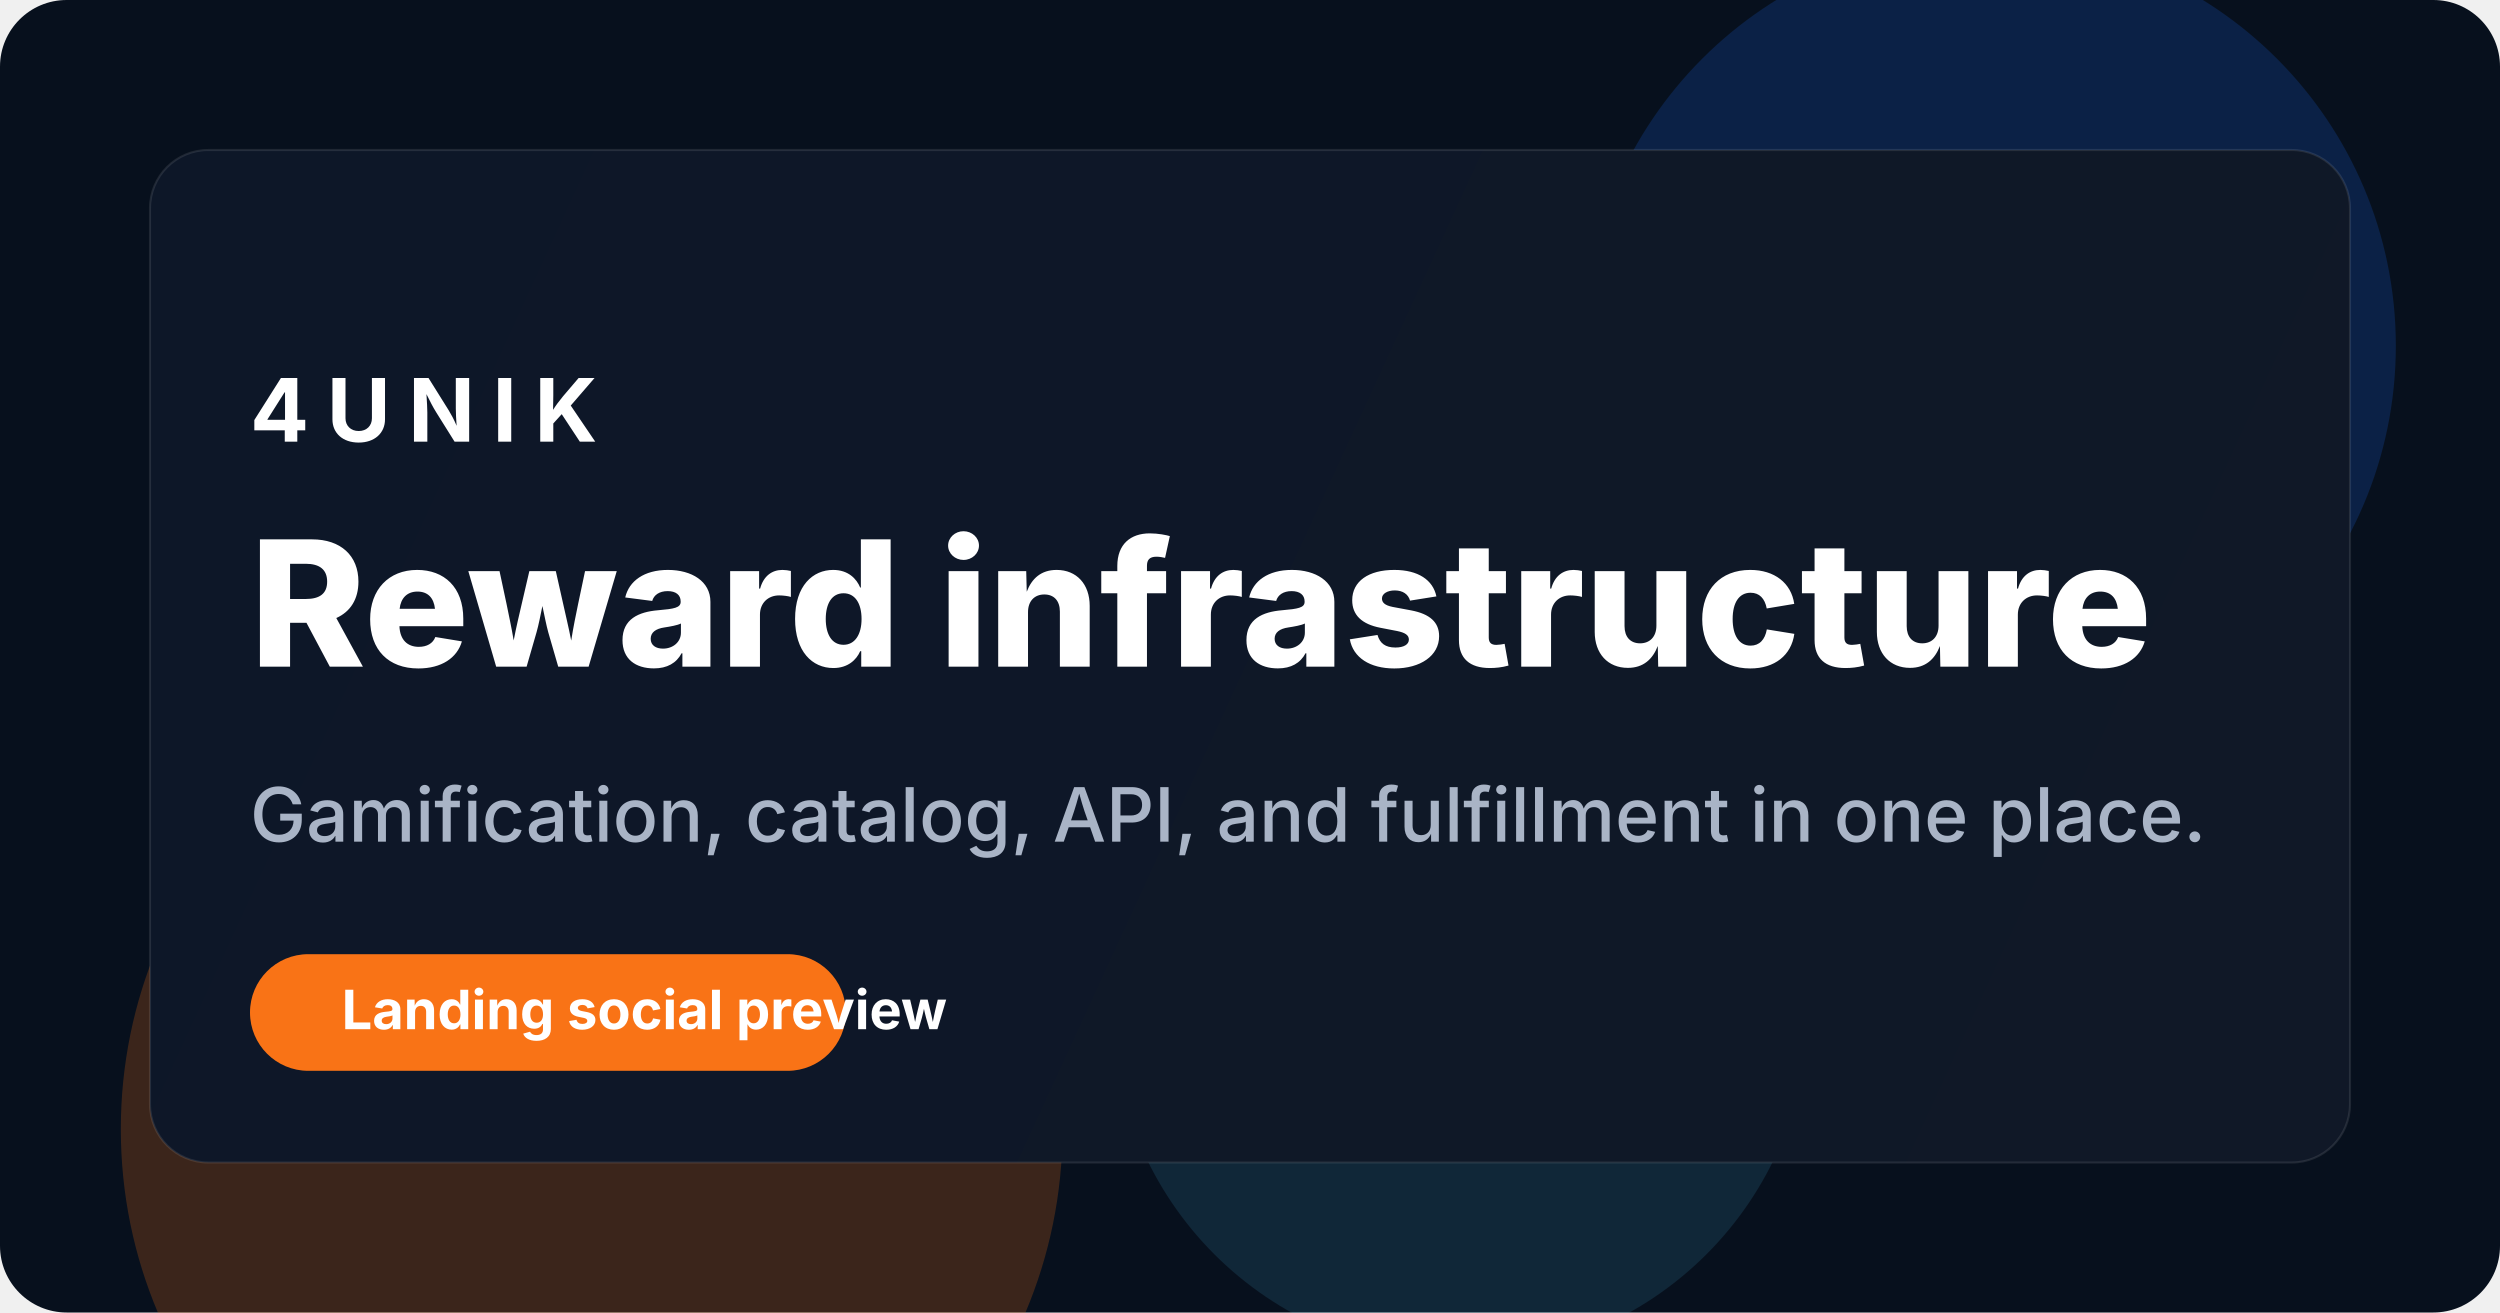
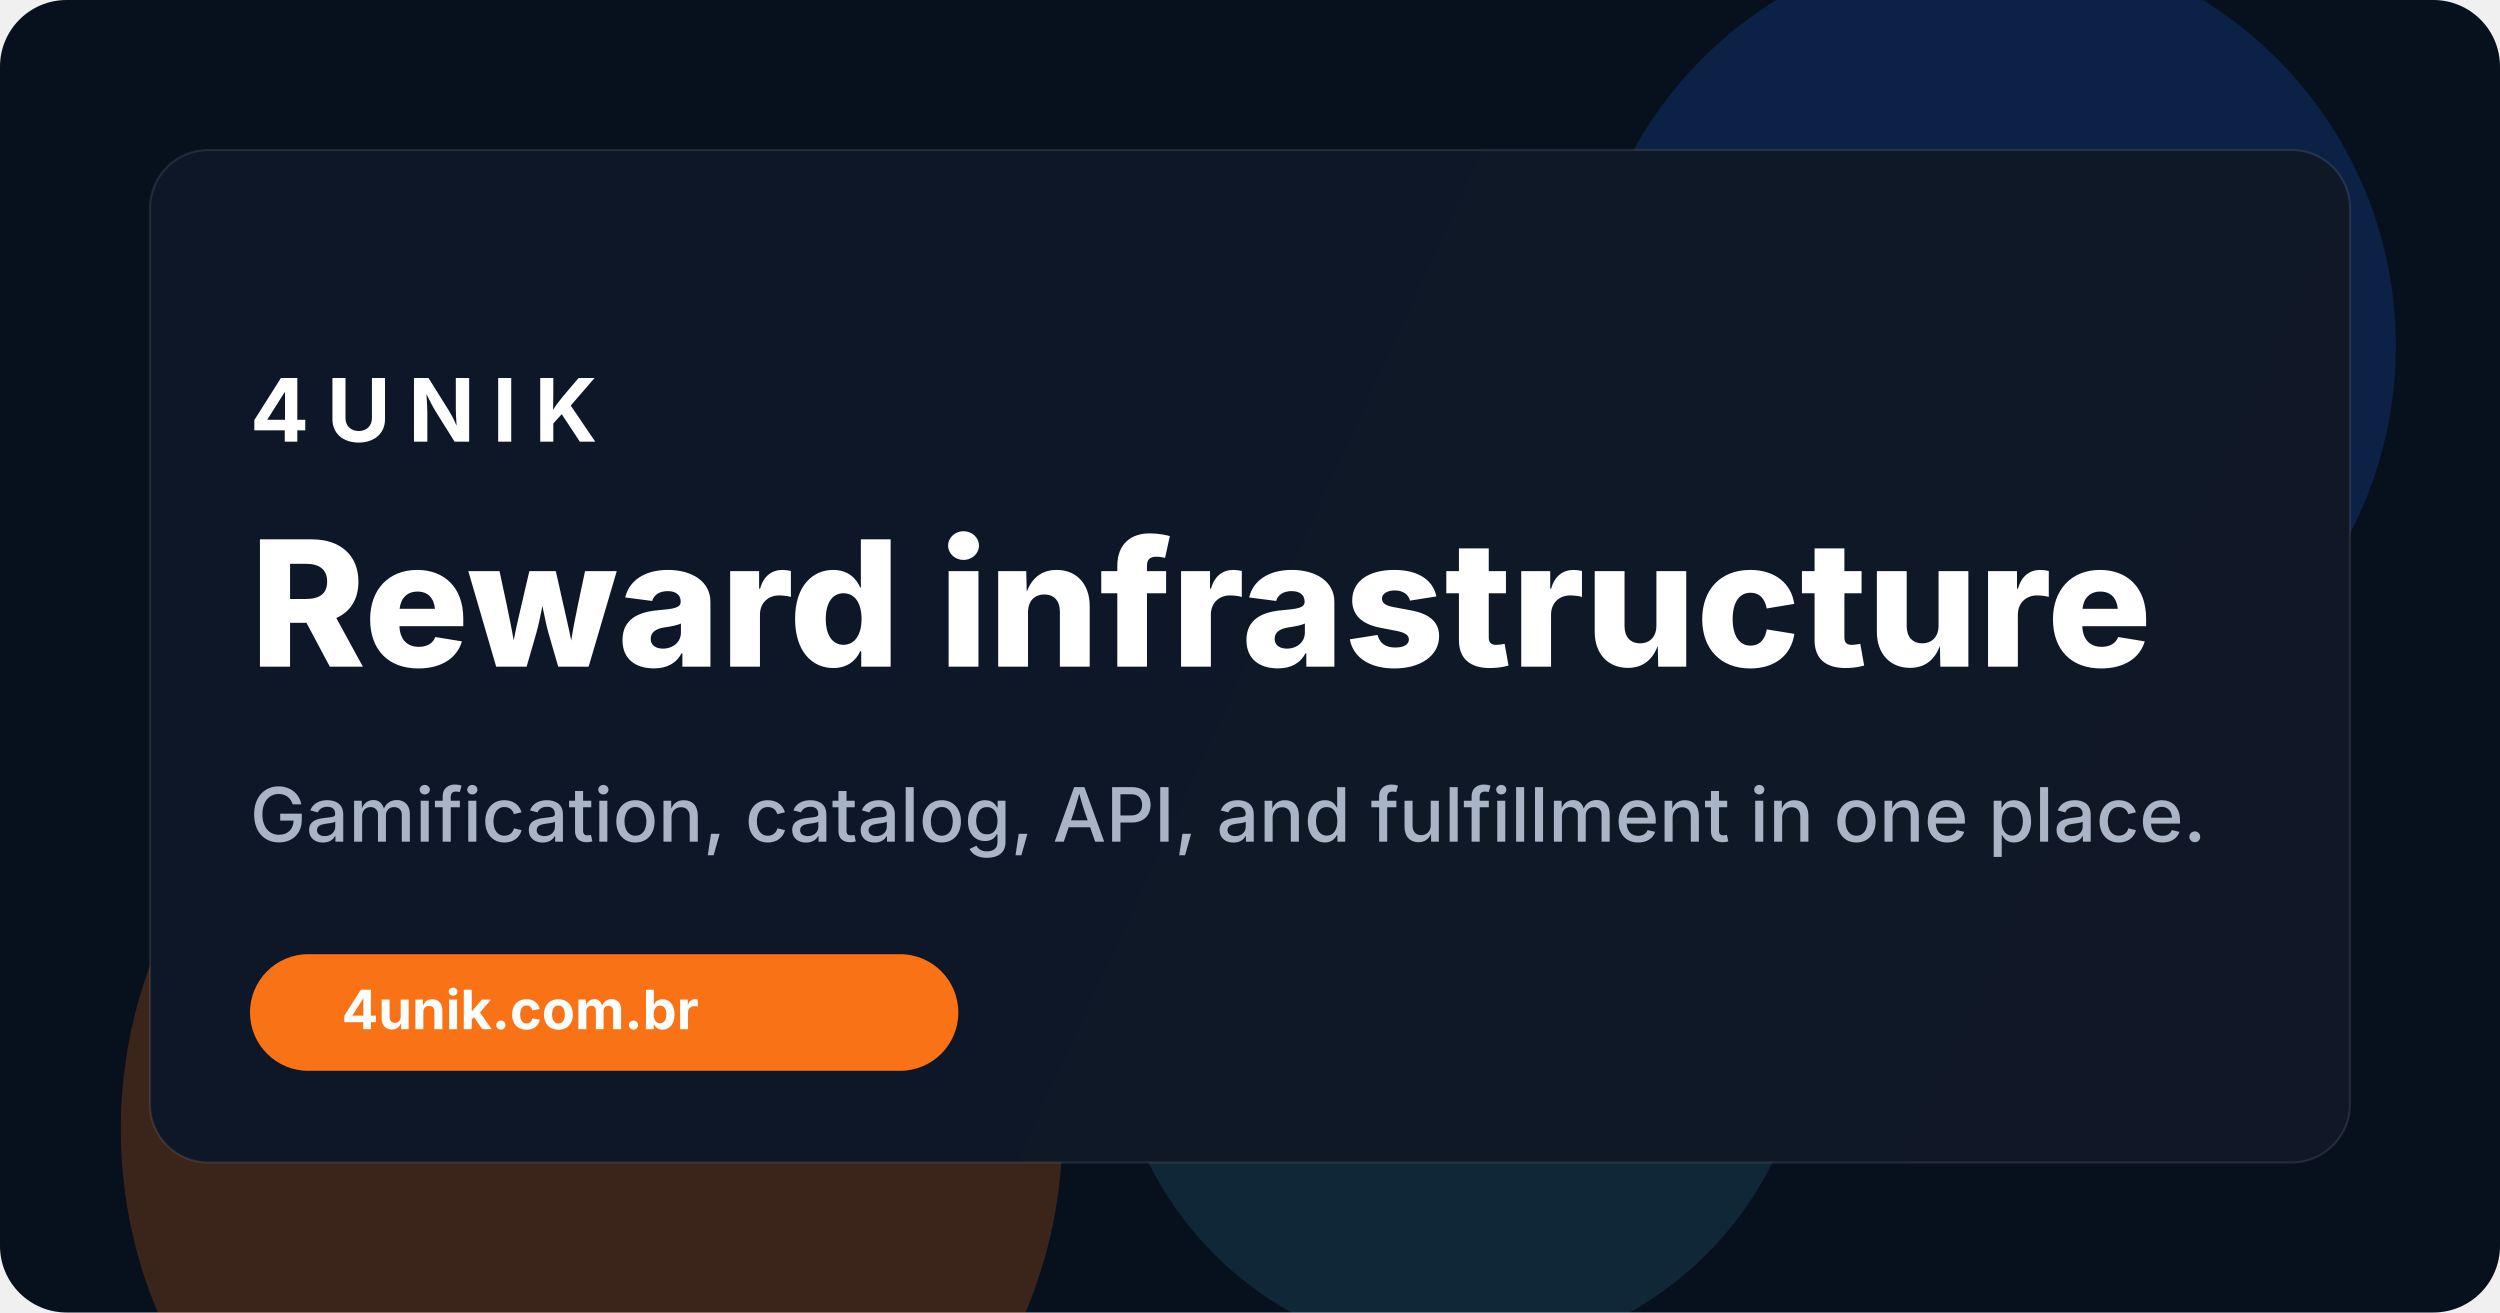
<svg xmlns="http://www.w3.org/2000/svg" width="1200" height="630" viewBox="0 0 1200 630" fill="none">
  <rect width="1200" height="630" rx="32" fill="#07101D" />
  <circle cx="955" cy="166" r="195" fill="#1F6FFF" fill-opacity="0.18" />
  <circle cx="284" cy="542" r="226" fill="#F97316" fill-opacity="0.22" />
  <circle cx="701" cy="484" r="167" fill="#56D5FF" fill-opacity="0.12" />
  <rect x="72" y="72" width="1056" height="486" rx="28" fill="url(#panelGradient)" stroke="#FFFFFF" stroke-opacity="0.10" />
  <text x="120" y="212" fill="#FFFFFF" font-family="Inter, Arial, sans-serif" font-size="42" font-weight="700" letter-spacing="0.2em">
    4UNIK
  </text>
  <text x="120" y="320" fill="#FFFFFF" font-family="Inter, Arial, sans-serif" font-size="84" font-weight="800">
    Reward infrastructure
  </text>
  <text x="120" y="404" fill="#A9B4C6" font-family="Inter, Arial, sans-serif" font-size="36" font-weight="500">
    Gamification, catalog, API, and fulfillment in one place.
  </text>
-   <rect x="120" y="458" width="286" height="56" rx="28" fill="#F97316" />
+   <rect x="120" y="458" width="340" height="56" rx="28" fill="#F97316" />
  <text x="164" y="494" fill="#FFFFFF" font-family="Inter, Arial, sans-serif" font-size="26" font-weight="700">
-     Landing social preview
+     4unik.com.br
  </text>
  <defs>
    <linearGradient id="panelGradient" x1="72" y1="72" x2="1128" y2="558" gradientUnits="userSpaceOnUse">
      <stop stop-color="#0D1728" />
      <stop offset="1" stop-color="#101827" />
    </linearGradient>
  </defs>
</svg>
